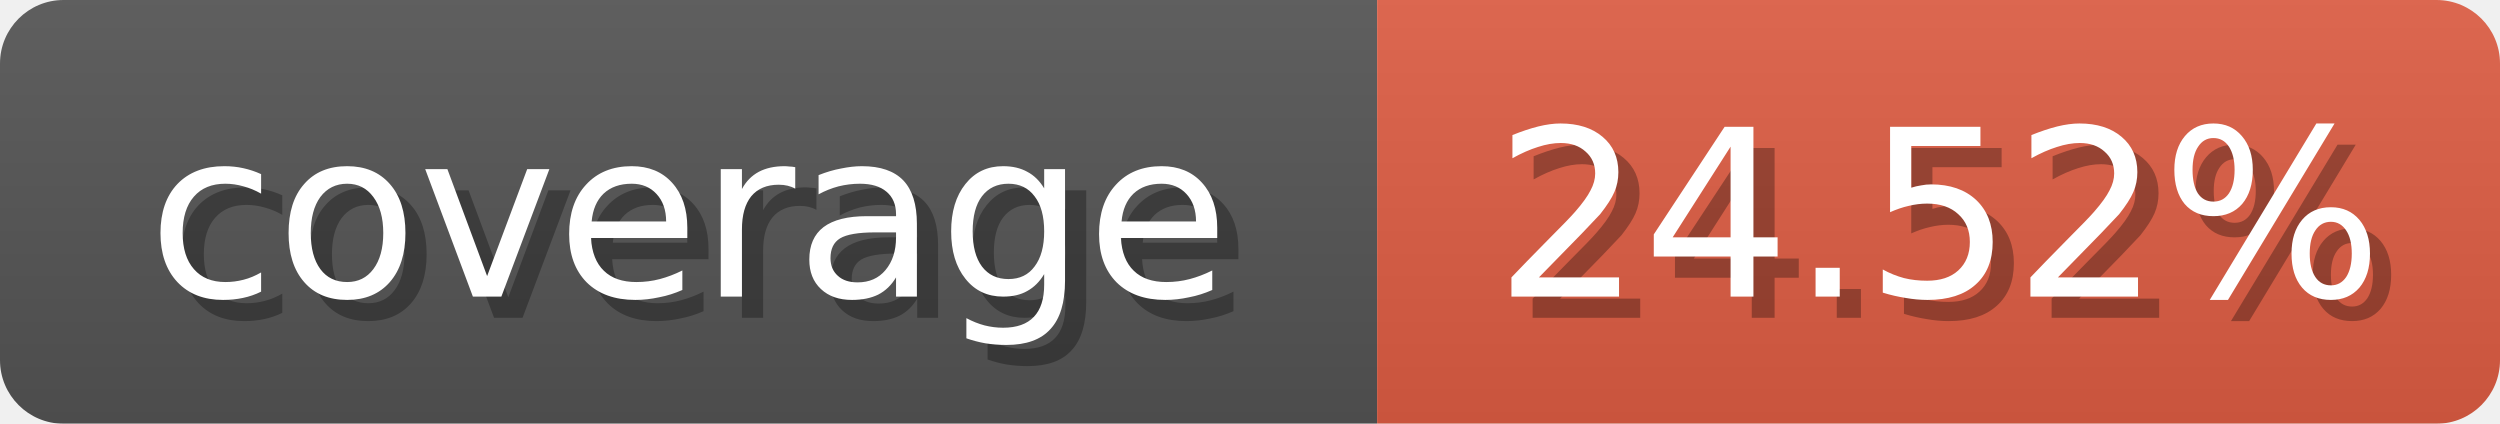
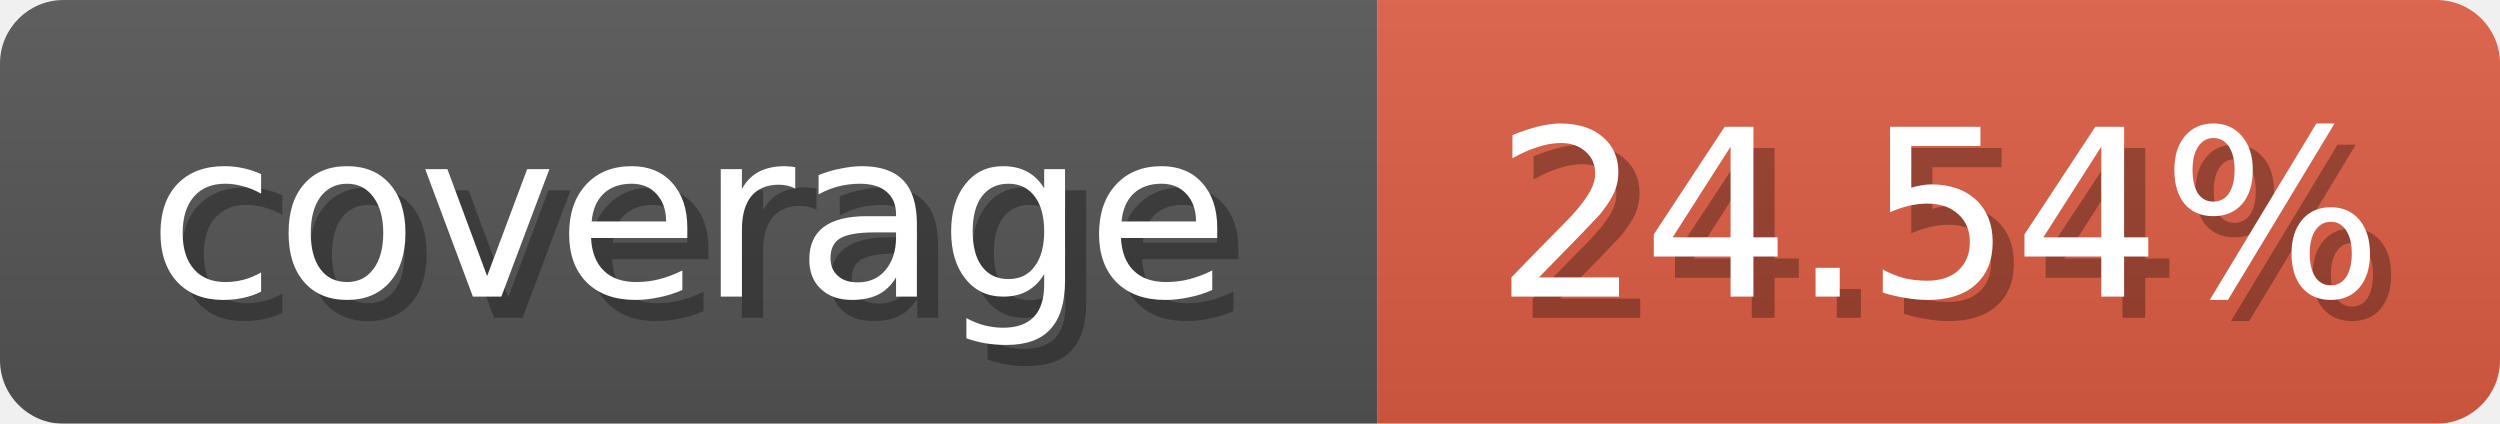
<svg xmlns="http://www.w3.org/2000/svg" width="118" height="20">
  <linearGradient id="b" x2="0" y2="100%">
    <stop offset="0" stop-color="#bbb" stop-opacity=".1" />
    <stop offset="1" stop-opacity=".1" />
  </linearGradient>
  <mask id="anybadge_1">
    <rect width="118" height="20" rx="3" fill="#fff" />
  </mask>
  <g mask="url(#anybadge_1)">
    <path fill="#555" d="M0 0h65v20H0z" />
    <path fill="#E05D44" d="M65 0h53v20H65z" />
    <path fill="url(#b)" d="M0 0h118v20H0z" />
  </g>
  <g fill="#fff" text-anchor="middle" font-family="DejaVu Sans,Verdana,Geneva,sans-serif" font-size="11">
    <text x="33.5" y="15" fill="#010101" fill-opacity=".3">coverage</text>
    <text x="32.5" y="14">coverage</text>
  </g>
  <g fill="#fff" text-anchor="middle" font-family="DejaVu Sans,Verdana,Geneva,sans-serif" font-size="11">
-     <text x="92.5" y="15" fill="#010101" fill-opacity=".3">24.52%</text>
-     <text x="91.5" y="14">24.52%</text>
+     <text x="92.5" y="15" fill="#010101" fill-opacity=".3">24.54%</text>
+     <text x="91.5" y="14">24.54%</text>
  </g>
</svg>
